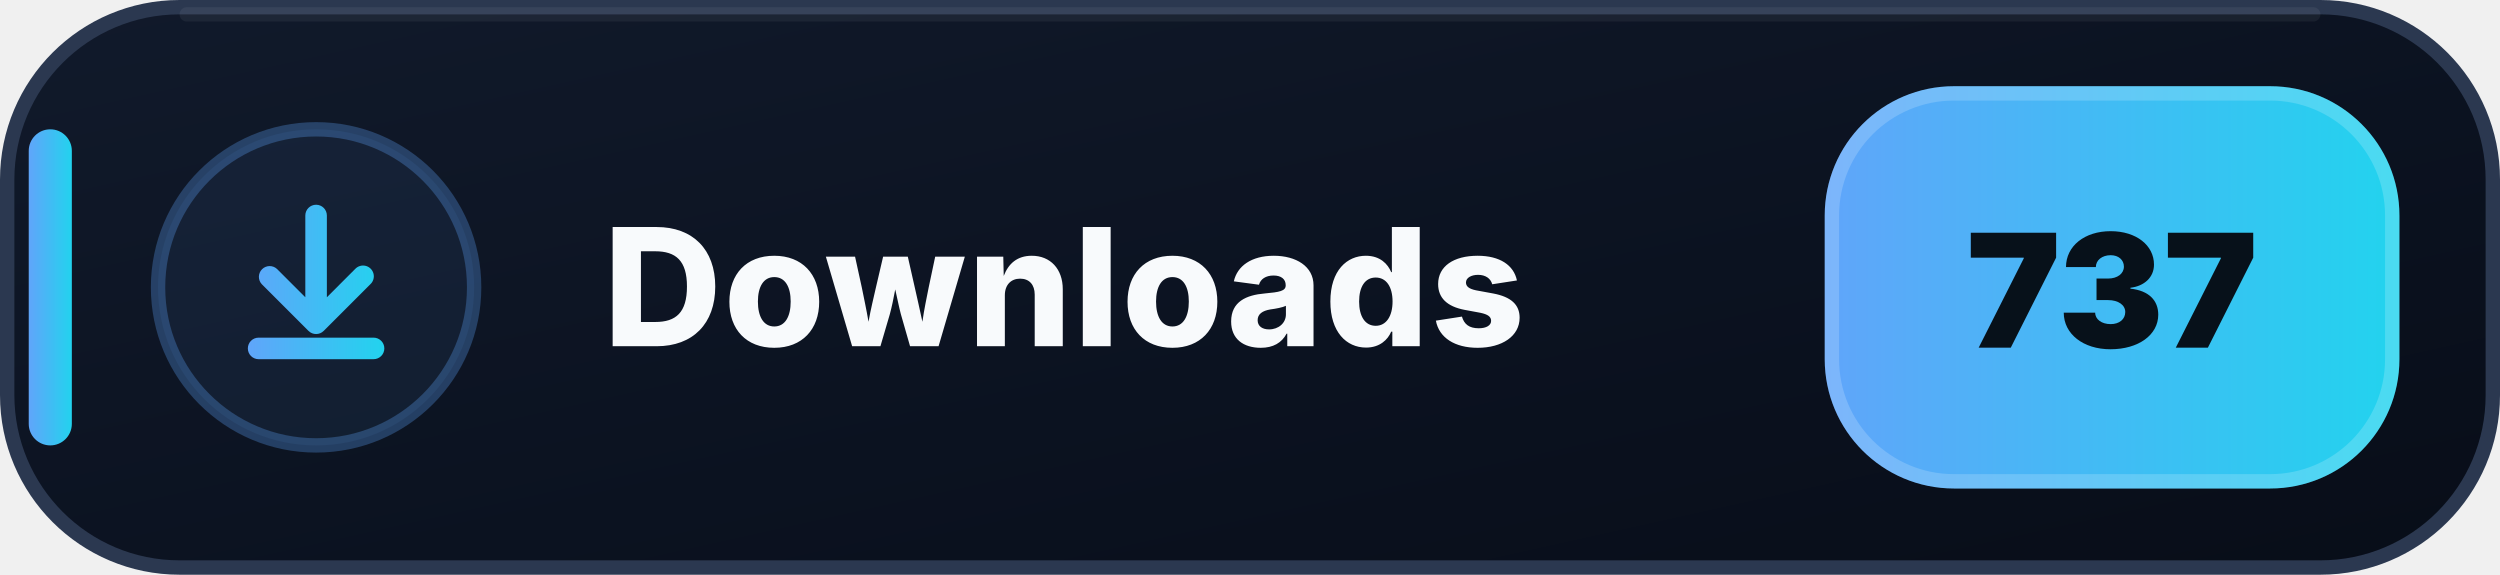
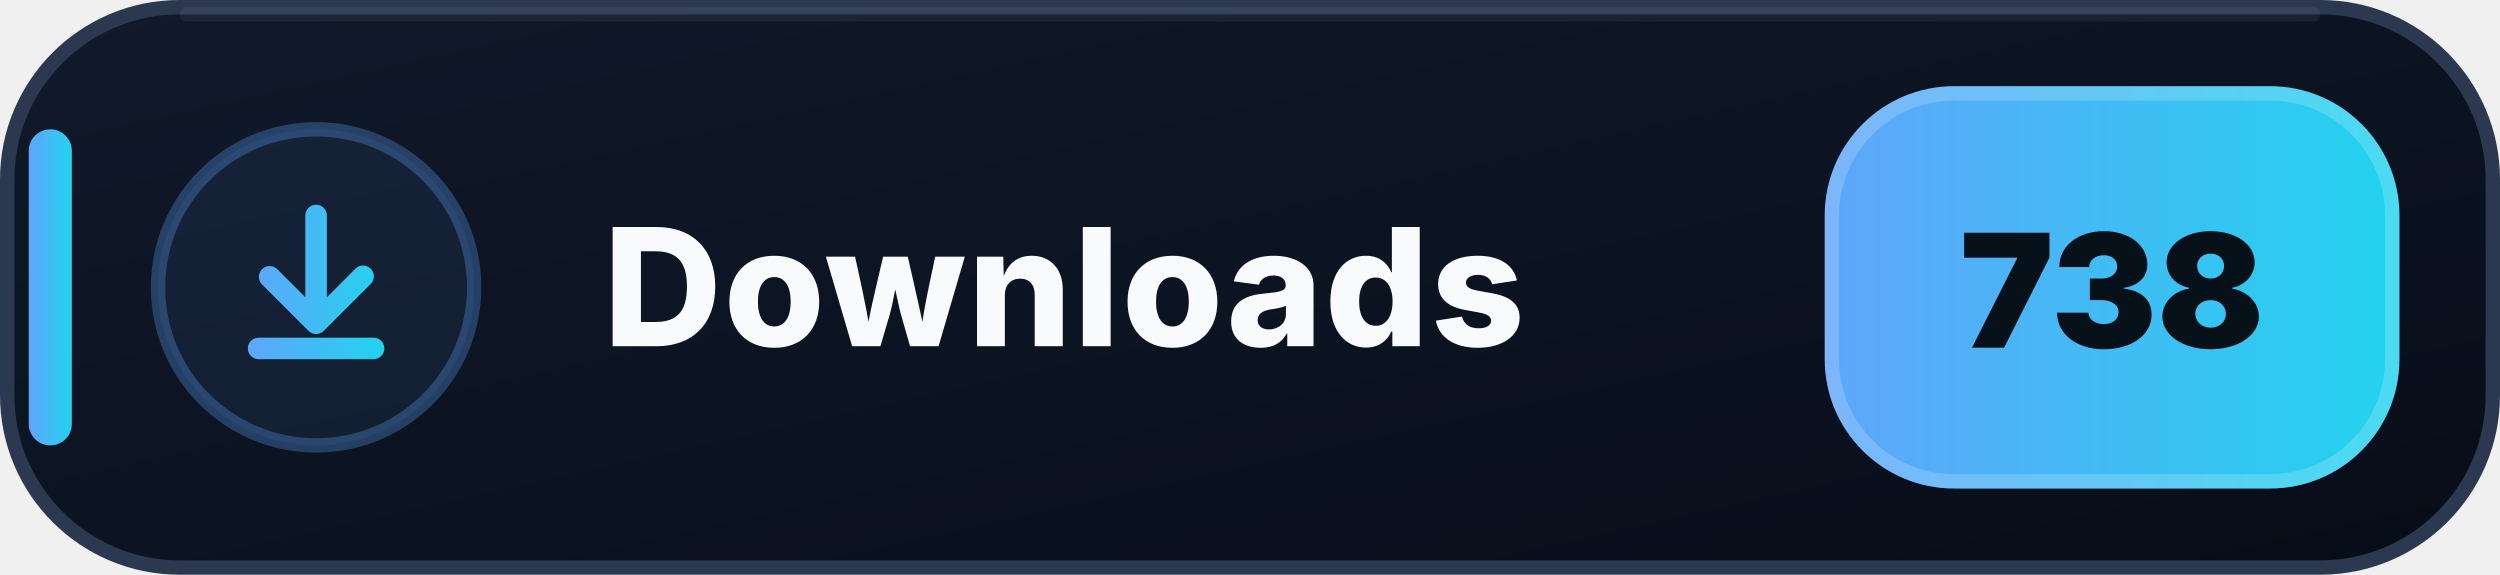
- <svg xmlns="http://www.w3.org/2000/svg" width="174" height="40" viewBox="0 0 174 40" role="img" aria-label="Downloads: 737">
+ <svg xmlns="http://www.w3.org/2000/svg" width="174" height="40" viewBox="0 0 174 40" role="img" aria-label="Downloads: 738">
  <defs>
    <linearGradient id="downloads-bg" x1="0" y1="0" x2="1" y2="1">
      <stop offset="0" stop-color="#111A2B" />
      <stop offset=".58" stop-color="#0B1220" />
      <stop offset="1" stop-color="#080D18" />
    </linearGradient>
    <linearGradient id="downloads-accent" x1="0" y1="0" x2="1" y2="0">
      <stop offset="0" stop-color="#60A5FA" />
      <stop offset="1" stop-color="#22D3EE" />
    </linearGradient>
  </defs>
  <rect x=".5" y=".5" width="173" height="39" rx="12" fill="url(#downloads-bg)" stroke="#2B3850" />
  <path d="M13 1h148" stroke="#FFFFFF" stroke-opacity=".055" stroke-linecap="round" />
  <rect x="2" y="9" width="3" height="22" rx="1.5" fill="url(#downloads-accent)" />
  <circle cx="22" cy="20" r="11" fill="#60A5FA" fill-opacity=".075" stroke="#60A5FA" stroke-opacity=".3" />
  <g transform="translate(14 12)" fill="url(#downloads-accent)">
    <path d="M8 2.25a.75.75 0 0 1 .75.75v5.69l1.97-1.97a.75.75 0 1 1 1.06 1.06l-3.25 3.25a.75.75 0 0 1-1.06 0L4.22 7.78a.75.75 0 0 1 1.06-1.06l1.97 1.97V3A.75.75 0 0 1 8 2.25Zm-4.75 10a.75.75 0 0 1 .75-.75h8a.75.75 0 0 1 0 1.5H4a.75.75 0 0 1-.75-.75Z" />
  </g>
  <text x="42" y="24.1" fill="#F8FAFC" font-family="Segoe UI,Inter,Arial,sans-serif" font-size="11.4" font-weight="800" letter-spacing=".12">Downloads</text>
  <rect x="127" y="6" width="40" height="28" rx="9" fill="url(#downloads-accent)" />
  <rect x="127.5" y="6.5" width="39" height="27" rx="8.5" fill="none" stroke="#FFFFFF" stroke-opacity=".18" />
-   <text x="147" y="24.2" text-anchor="middle" fill="#07111A" font-family="Segoe UI,Inter,Arial,sans-serif" font-size="11" font-weight="900">737</text>
+   <text x="147" y="24.2" text-anchor="middle" fill="#07111A" font-family="Segoe UI,Inter,Arial,sans-serif" font-size="11" font-weight="900">738</text>
</svg>
